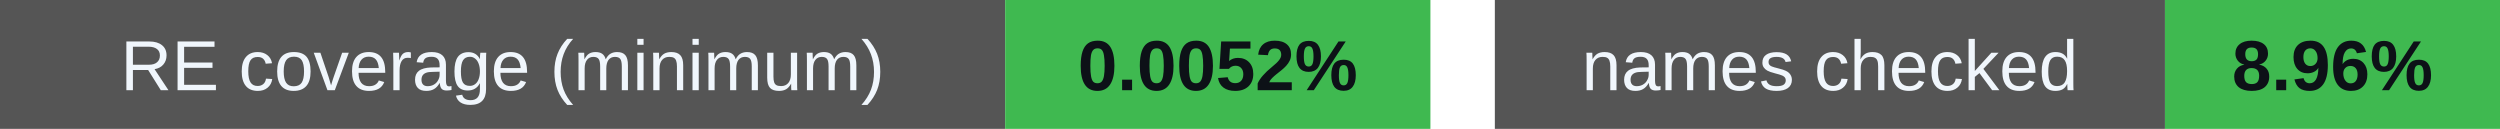
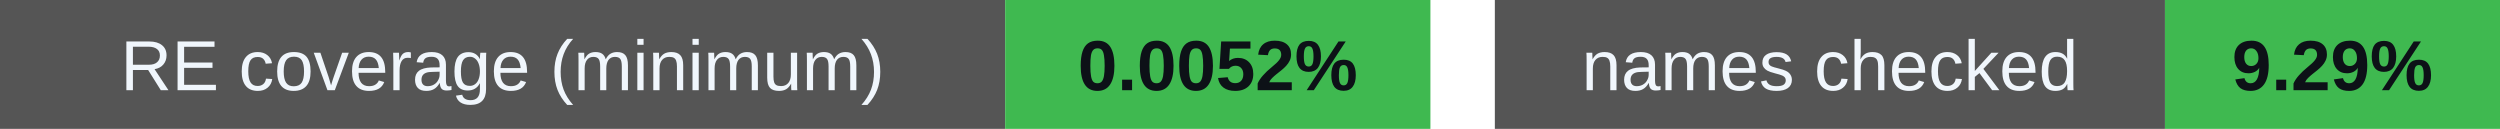
<svg xmlns="http://www.w3.org/2000/svg" width="388" height="20" viewBox="0 0 388 20" role="img" aria-labelledby="badges-title badges-desc">
  <g font-family="-apple-system,BlinkMacSystemFont,Segoe UI,Arial,sans-serif" font-size="11">
    <rect x="0" y="0" width="156" height="20" rx="0" fill="#555" />
    <rect x="156" y="0" width="66" height="20" rx="0" fill="#3fb950" />
    <text x="78.0" y="14" font-size="11" font-weight="500" fill="#f0f6fc" text-anchor="middle">RE coverage (minimum)</text>
    <text x="189.0" y="14" font-size="11" font-weight="700" fill="#0d1117" text-anchor="middle">0.0052%</text>
    <rect x="232" y="0" width="104" height="20" rx="0" fill="#555" />
    <rect x="336" y="0" width="52" height="20" rx="0" fill="#3fb950" />
    <text x="284.0" y="14" font-size="11" font-weight="500" fill="#f0f6fc" text-anchor="middle">names checked</text>
-     <text x="362.0" y="14" font-size="11" font-weight="700" fill="#0d1117" text-anchor="middle">8.96%</text>
+     <text x="362.0" y="14" font-size="11" font-weight="700" fill="#0d1117" text-anchor="middle">9.29%</text>
  </g>
</svg>
